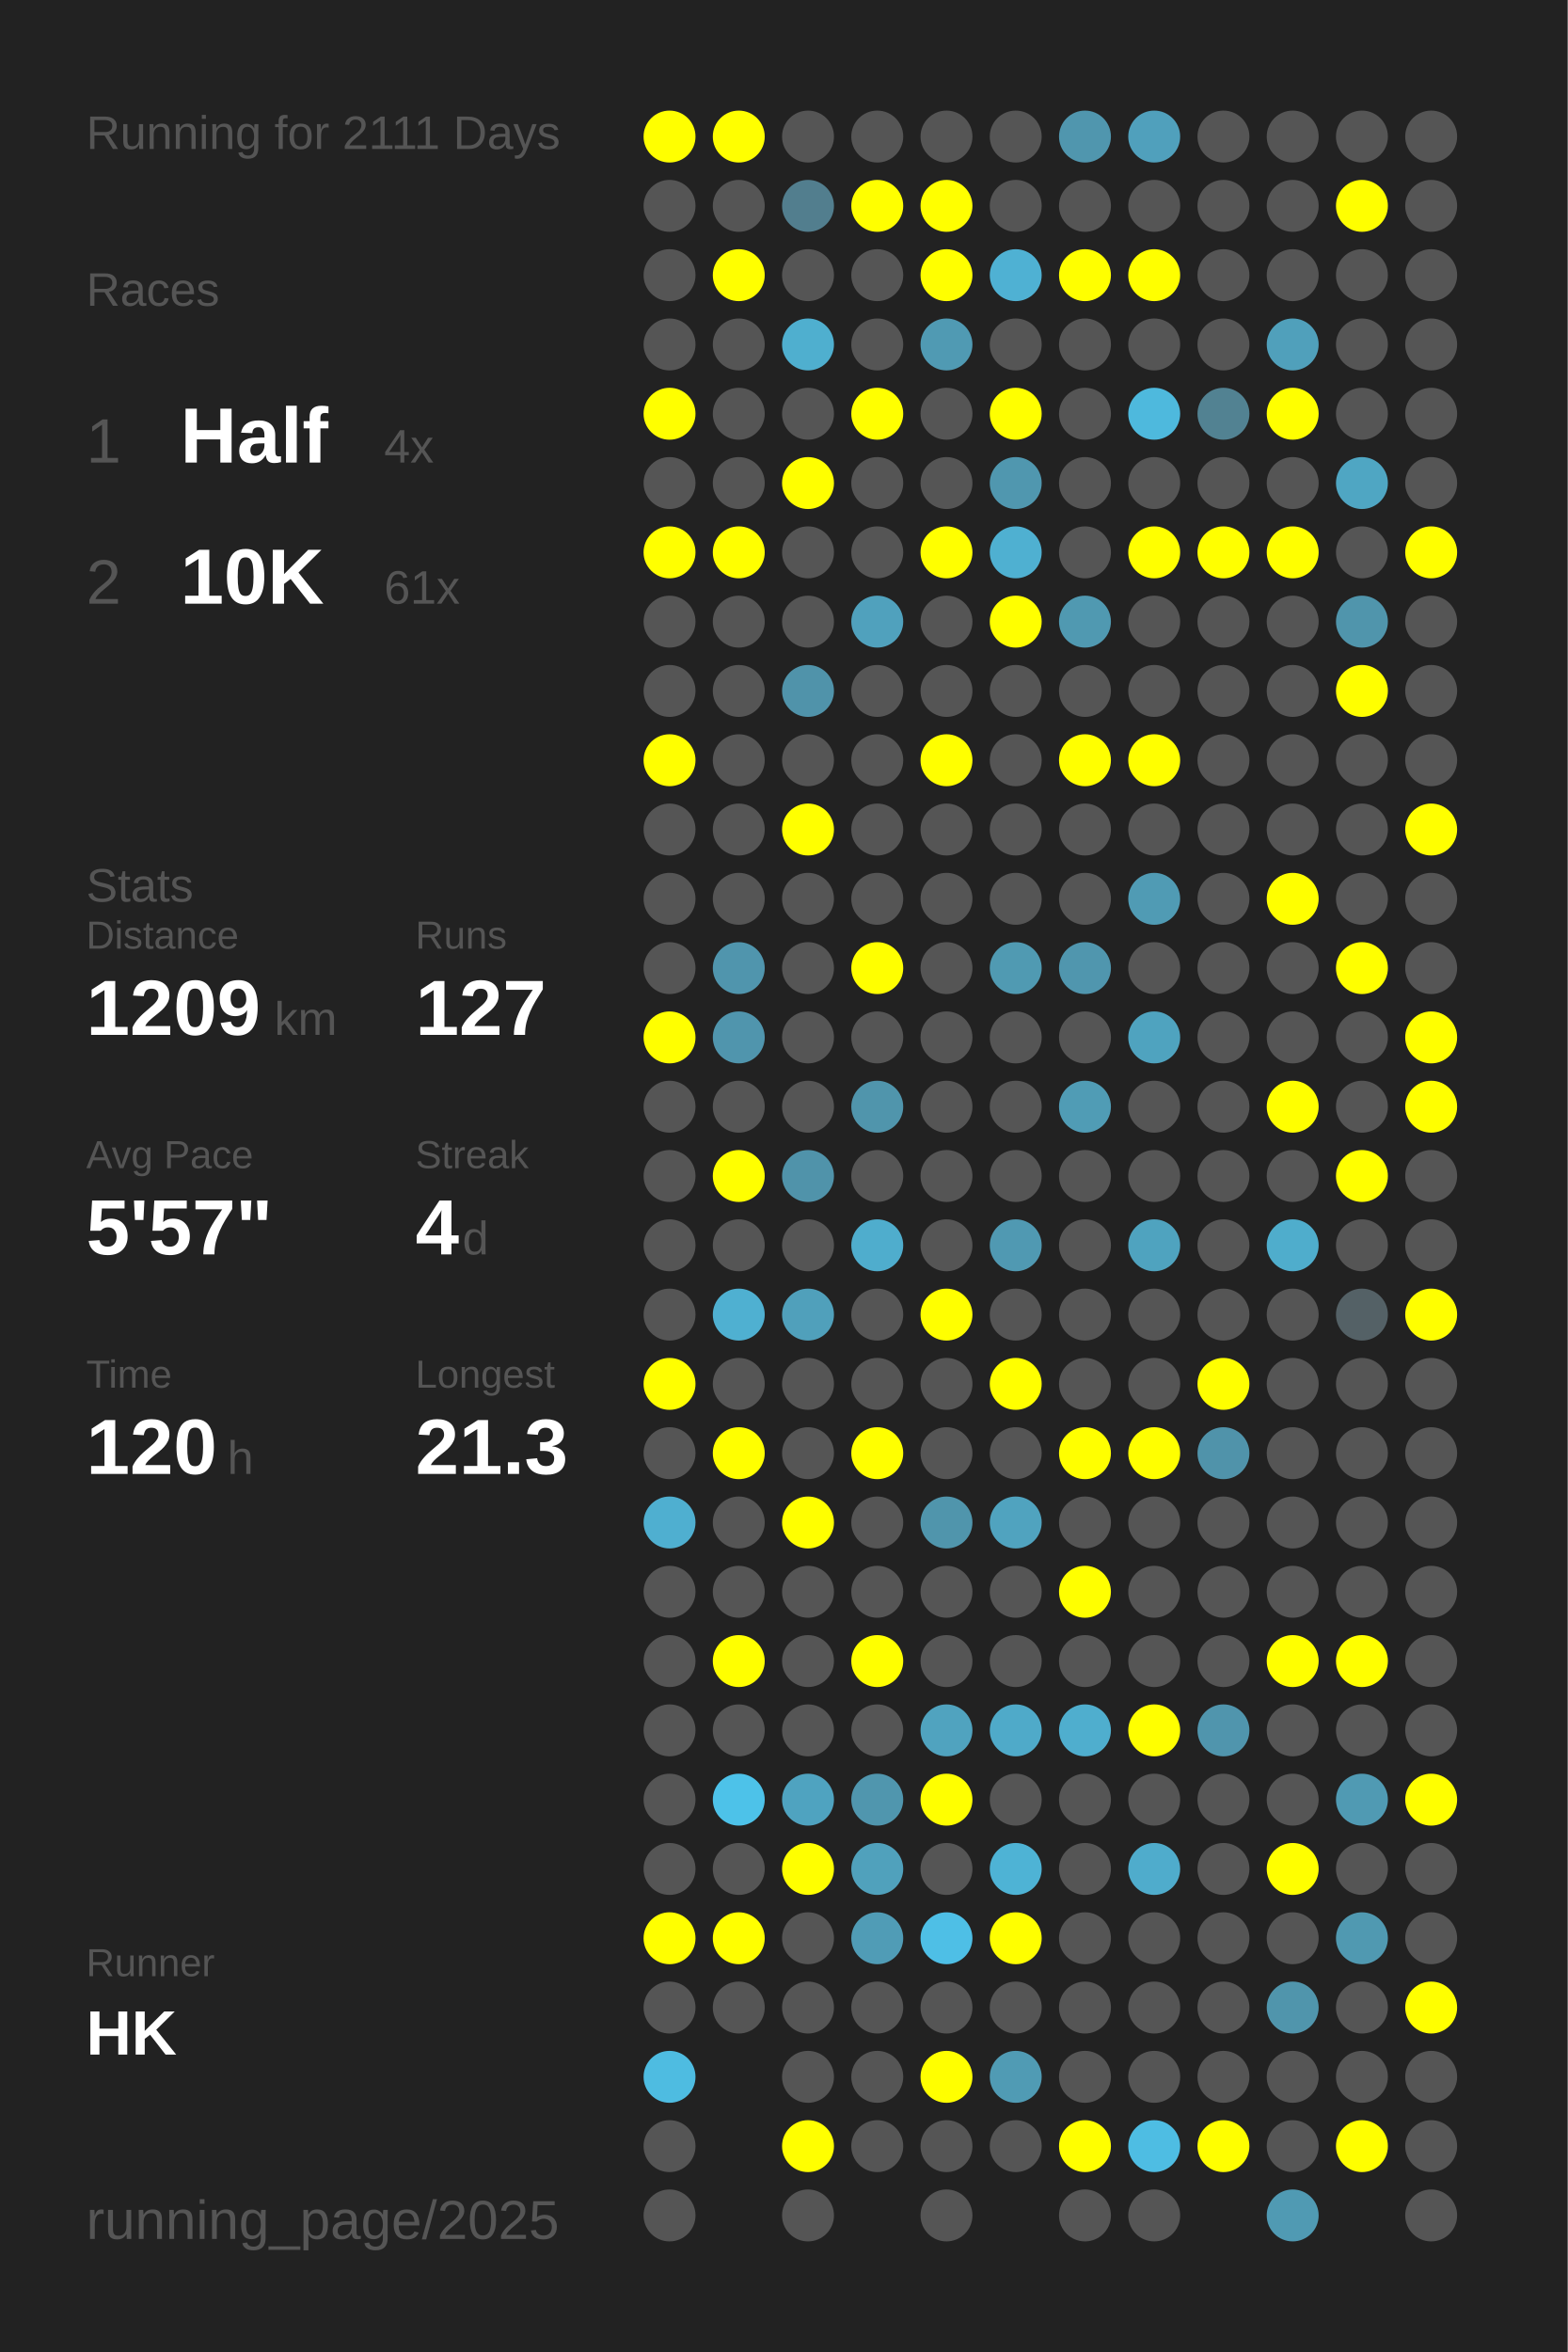
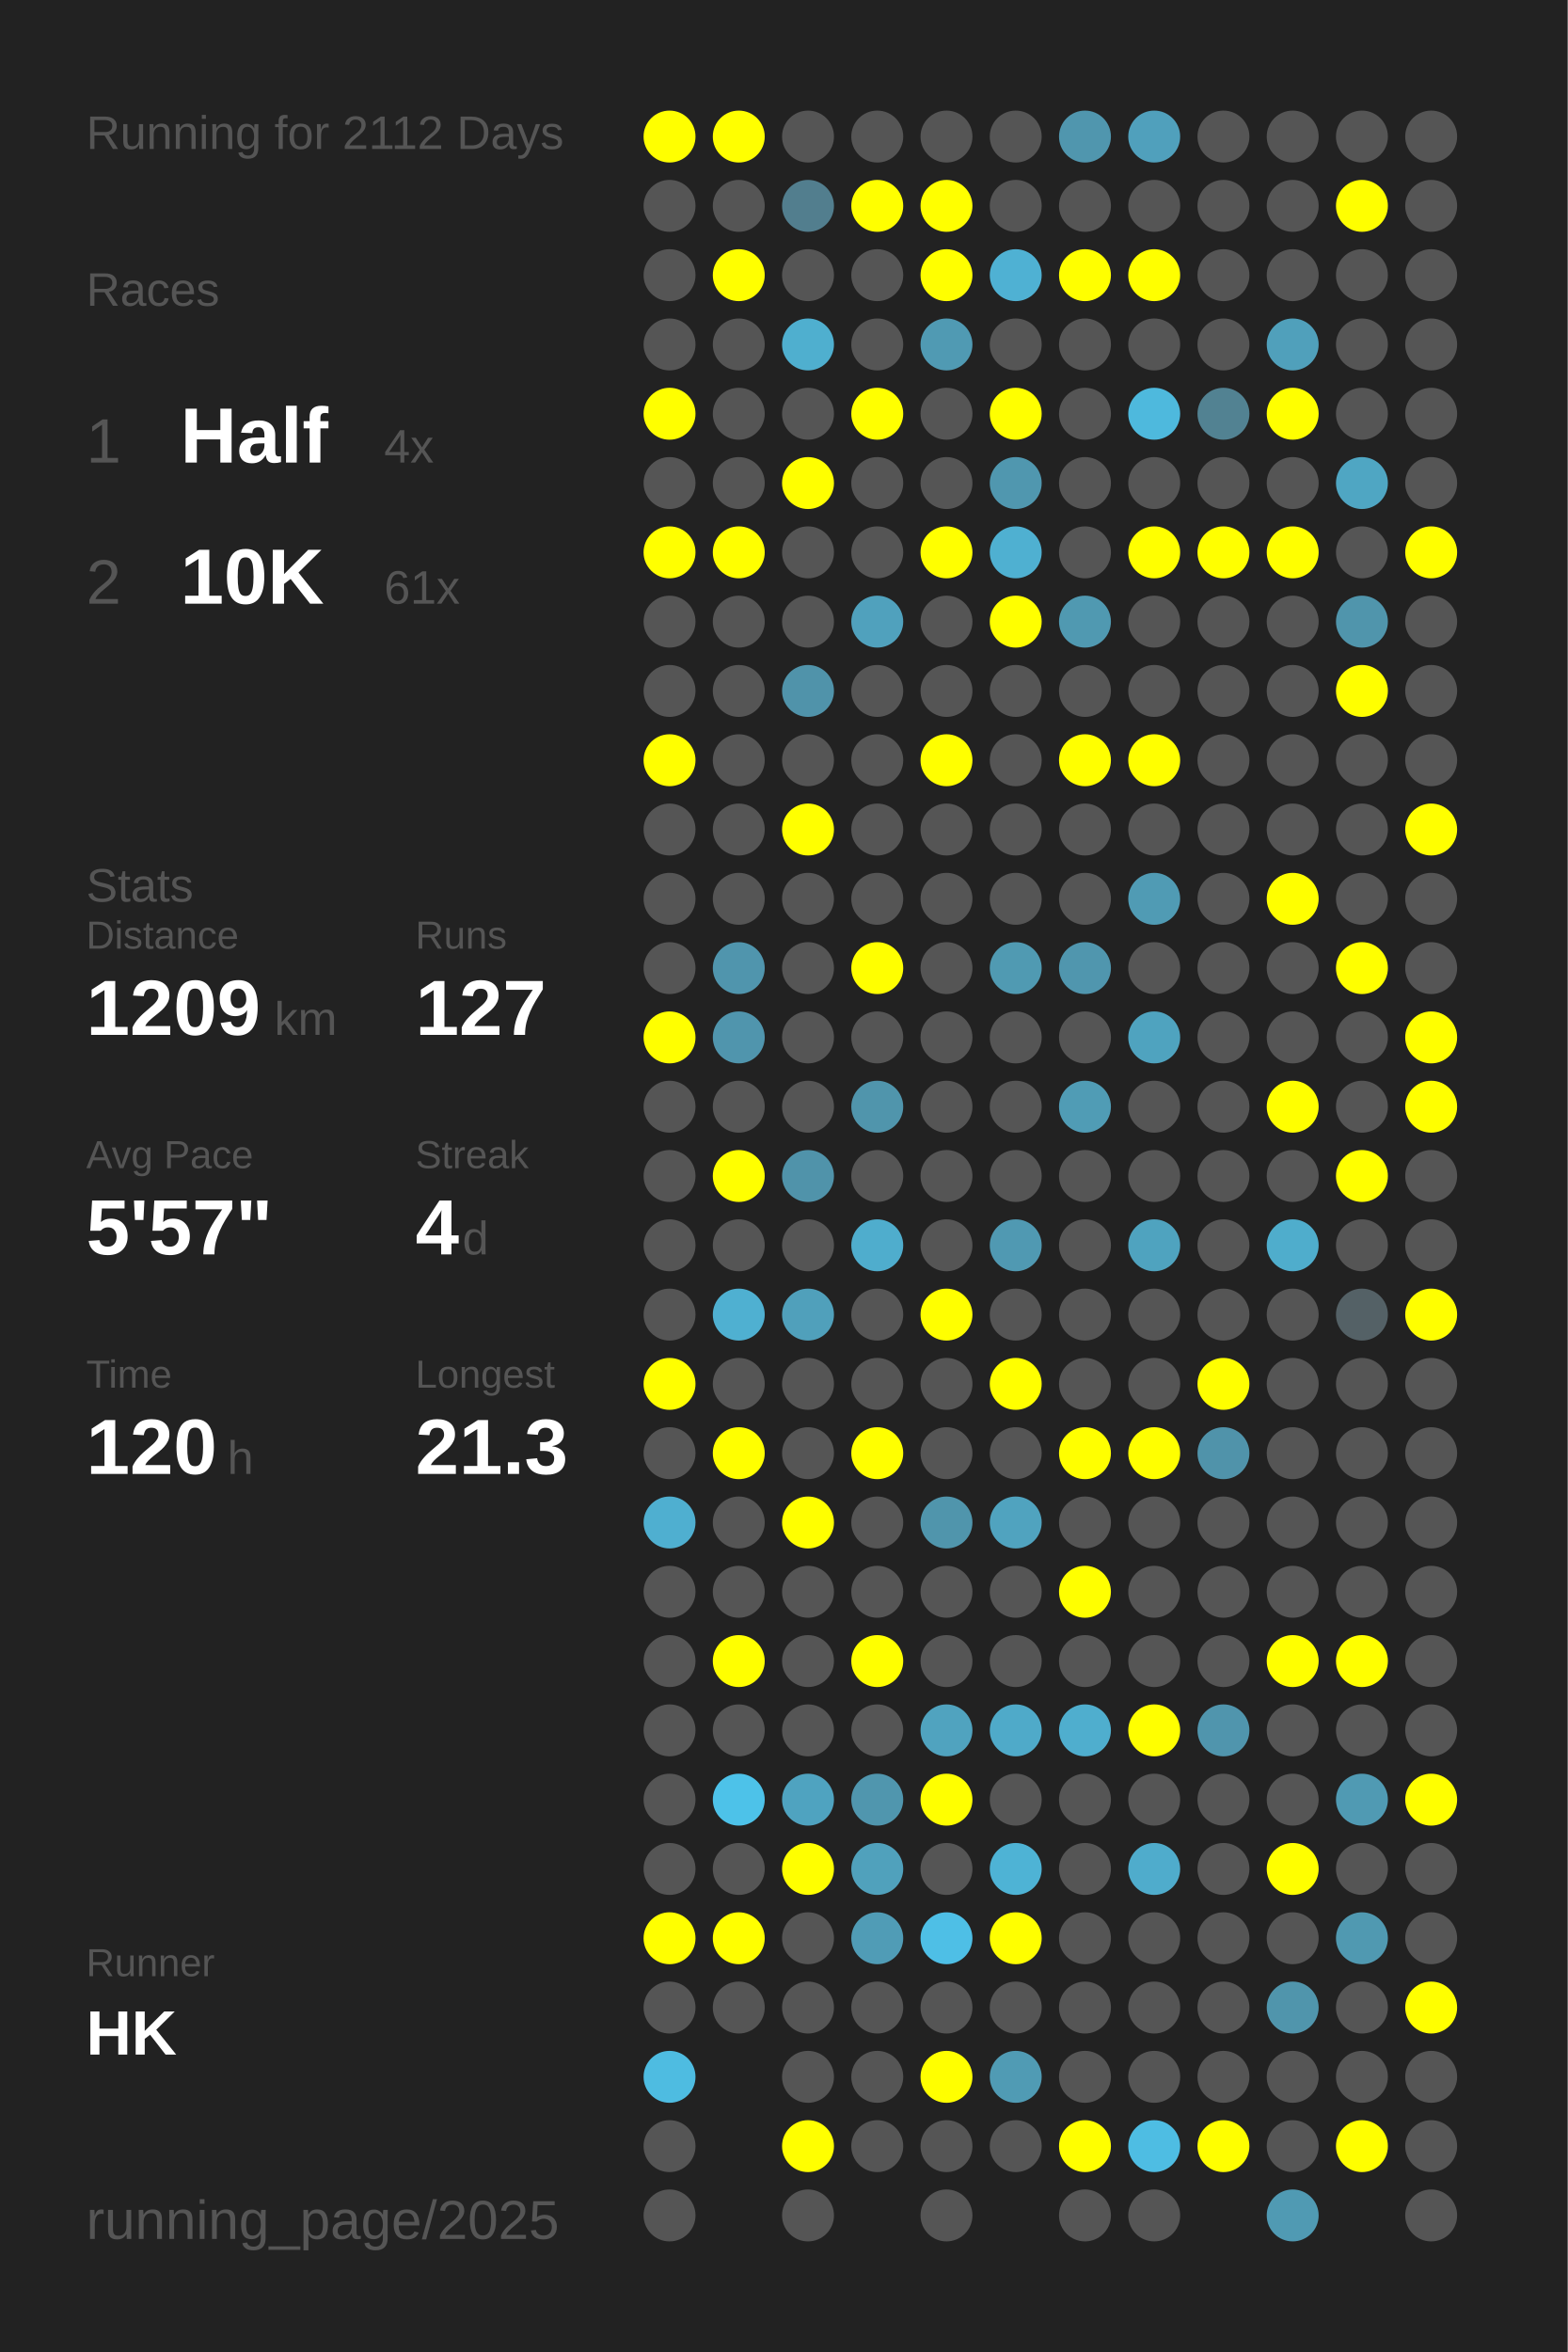
<svg xmlns="http://www.w3.org/2000/svg" baseProfile="full" height="300mm" version="1.1" viewBox="0,0,200,300" width="200mm">
  <defs />
  <rect fill="#222222" height="300" width="200" x="0" y="0" />
-   <text fill="#555555" style="font-size:6px; font-family:Arial;" x="11" y="19">Running for 2111 Days</text>
+   <text fill="#555555" style="font-size:6px; font-family:Arial;" x="11" y="19">Running for 2112 Days</text>
  <text fill="#555555" style="font-size:6px; font-family:Arial;" x="11" y="39">Races</text>
  <text fill="#555555" style="font-size:8px; font-family:Arial;" x="11" y="59">1</text>
  <text fill="#FFFFFF" style="font-size:10px; font-family:Arial; font-weight:bold;" x="23" y="59">Half</text>
  <text fill="#555555" style="font-size:6px; font-family:Arial;" x="49" y="59">4x</text>
  <text fill="#555555" style="font-size:8px; font-family:Arial;" x="11" y="77">2</text>
  <text fill="#FFFFFF" style="font-size:10px; font-family:Arial; font-weight:bold;" x="23" y="77">10K</text>
  <text fill="#555555" style="font-size:6px; font-family:Arial;" x="49" y="77">61x</text>
  <text fill="#555555" style="font-size:6px; font-family:Arial;" x="11" y="115">Stats</text>
  <text fill="#555555" style="font-size:5px; font-family:Arial;" x="11" y="121">Distance</text>
  <text fill="#FFFFFF" style="font-size:10px; font-family:Arial; font-weight:bold;" x="11" y="132">1209</text>
  <text fill="#555555" style="font-size:6px; font-family:Arial;" x="35" y="132">km</text>
  <text fill="#555555" style="font-size:5px; font-family:Arial;" x="53" y="121">Runs</text>
  <text fill="#FFFFFF" style="font-size:10px; font-family:Arial; font-weight:bold;" x="53" y="132">127</text>
  <text fill="#555555" style="font-size:5px; font-family:Arial;" x="11" y="149">Avg Pace</text>
  <text fill="#FFFFFF" style="font-size:10px; font-family:Arial; font-weight:bold;" x="11" y="160">5'57"</text>
  <text fill="#555555" style="font-size:5px; font-family:Arial;" x="53" y="149">Streak</text>
  <text fill="#FFFFFF" style="font-size:10px; font-family:Arial; font-weight:bold;" x="53" y="160">4</text>
  <text fill="#555555" style="font-size:6px; font-family:Arial;" x="59" y="160">d</text>
  <text fill="#555555" style="font-size:5px; font-family:Arial;" x="11" y="177">Time</text>
  <text fill="#FFFFFF" style="font-size:10px; font-family:Arial; font-weight:bold;" x="11" y="188">120</text>
  <text fill="#555555" style="font-size:6px; font-family:Arial;" x="29" y="188">h</text>
  <text fill="#555555" style="font-size:5px; font-family:Arial;" x="53" y="177">Longest</text>
  <text fill="#FFFFFF" style="font-size:10px; font-family:Arial; font-weight:bold;" x="53" y="188">21.3</text>
  <text fill="#555555" style="font-size:5px; font-family:Arial;" x="11" y="252.065">Runner</text>
  <text fill="#FFFFFF" style="font-size:8px; font-family:Arial; font-weight:bold;" x="11" y="262.065">HK</text>
  <text fill="#555555" style="font-size:7px; font-family:Arial;" x="11" y="285.581">running_page/2025</text>
  <circle cx="85.417" cy="17.419" fill="#FFFF00" r="3.312" />
  <circle cx="85.417" cy="26.258" fill="#555555" r="3.312" />
  <circle cx="85.417" cy="35.097" fill="#555555" r="3.312" />
  <circle cx="85.417" cy="43.935" fill="#555555" r="3.312" />
  <circle cx="85.417" cy="52.774" fill="#FFFF00" r="3.312" />
  <circle cx="85.417" cy="61.613" fill="#555555" r="3.312" />
  <circle cx="85.417" cy="70.452" fill="#FFFF00" r="3.312" />
  <circle cx="85.417" cy="79.29" fill="#555555" r="3.312" />
  <circle cx="85.417" cy="88.129" fill="#555555" r="3.312" />
  <circle cx="85.417" cy="96.968" fill="#FFFF00" r="3.312" />
  <circle cx="85.417" cy="105.806" fill="#555555" r="3.312" />
  <circle cx="85.417" cy="114.645" fill="#555555" r="3.312" />
  <circle cx="85.417" cy="123.484" fill="#555555" r="3.312" />
  <circle cx="85.417" cy="132.323" fill="#FFFF00" r="3.312" />
  <circle cx="85.417" cy="141.161" fill="#555555" r="3.312" />
  <circle cx="85.417" cy="150" fill="#555555" r="3.312" />
  <circle cx="85.417" cy="158.839" fill="#555555" r="3.312" />
  <circle cx="85.417" cy="167.677" fill="#555555" r="3.312" />
  <circle cx="85.417" cy="176.516" fill="#FFFF00" r="3.312" />
  <circle cx="85.417" cy="185.355" fill="#555555" r="3.312" />
  <circle cx="85.417" cy="194.194" fill="#4fafd0" r="3.312" />
  <circle cx="85.417" cy="203.032" fill="#555555" r="3.312" />
  <circle cx="85.417" cy="211.871" fill="#555555" r="3.312" />
  <circle cx="85.417" cy="220.71" fill="#555555" r="3.312" />
  <circle cx="85.417" cy="229.548" fill="#555555" r="3.312" />
  <circle cx="85.417" cy="238.387" fill="#555555" r="3.312" />
  <circle cx="85.417" cy="247.226" fill="#FFFF00" r="3.312" />
  <circle cx="85.417" cy="256.065" fill="#555555" r="3.312" />
  <circle cx="85.417" cy="264.903" fill="#4ebce1" r="3.312" />
  <circle cx="85.417" cy="273.742" fill="#555555" r="3.312" />
  <circle cx="85.417" cy="282.581" fill="#555555" r="3.312" />
  <circle cx="94.25" cy="17.419" fill="#FFFF00" r="3.312" />
  <circle cx="94.25" cy="26.258" fill="#555555" r="3.312" />
  <circle cx="94.25" cy="35.097" fill="#FFFF00" r="3.312" />
  <circle cx="94.25" cy="43.935" fill="#555555" r="3.312" />
  <circle cx="94.25" cy="52.774" fill="#555555" r="3.312" />
  <circle cx="94.25" cy="61.613" fill="#555555" r="3.312" />
  <circle cx="94.25" cy="70.452" fill="#FFFF00" r="3.312" />
  <circle cx="94.25" cy="79.29" fill="#555555" r="3.312" />
  <circle cx="94.25" cy="88.129" fill="#555555" r="3.312" />
  <circle cx="94.25" cy="96.968" fill="#555555" r="3.312" />
  <circle cx="94.25" cy="105.806" fill="#555555" r="3.312" />
  <circle cx="94.25" cy="114.645" fill="#555555" r="3.312" />
  <circle cx="94.25" cy="123.484" fill="#5095ad" r="3.312" />
  <circle cx="94.25" cy="132.323" fill="#5095ad" r="3.312" />
  <circle cx="94.25" cy="141.161" fill="#555555" r="3.312" />
  <circle cx="94.25" cy="150" fill="#FFFF00" r="3.312" />
  <circle cx="94.25" cy="158.839" fill="#555555" r="3.312" />
  <circle cx="94.25" cy="167.677" fill="#4fb0d1" r="3.312" />
  <circle cx="94.25" cy="176.516" fill="#555555" r="3.312" />
  <circle cx="94.25" cy="185.355" fill="#FFFF00" r="3.312" />
  <circle cx="94.25" cy="194.194" fill="#555555" r="3.312" />
  <circle cx="94.25" cy="203.032" fill="#555555" r="3.312" />
  <circle cx="94.25" cy="211.871" fill="#FFFF00" r="3.312" />
  <circle cx="94.25" cy="220.71" fill="#555555" r="3.312" />
  <circle cx="94.25" cy="229.548" fill="#4dc2e9" r="3.312" />
  <circle cx="94.25" cy="238.387" fill="#555555" r="3.312" />
  <circle cx="94.25" cy="247.226" fill="#FFFF00" r="3.312" />
  <circle cx="94.25" cy="256.065" fill="#555555" r="3.312" />
  <circle cx="103.083" cy="17.419" fill="#555555" r="3.312" />
  <circle cx="103.083" cy="26.258" fill="#527e8e" r="3.312" />
  <circle cx="103.083" cy="35.097" fill="#555555" r="3.312" />
  <circle cx="103.083" cy="43.935" fill="#4fafcf" r="3.312" />
  <circle cx="103.083" cy="52.774" fill="#555555" r="3.312" />
  <circle cx="103.083" cy="61.613" fill="#FFFF00" r="3.312" />
  <circle cx="103.083" cy="70.452" fill="#555555" r="3.312" />
  <circle cx="103.083" cy="79.29" fill="#555555" r="3.312" />
  <circle cx="103.083" cy="88.129" fill="#5093aa" r="3.312" />
  <circle cx="103.083" cy="96.968" fill="#555555" r="3.312" />
  <circle cx="103.083" cy="105.806" fill="#FFFF00" r="3.312" />
  <circle cx="103.083" cy="114.645" fill="#555555" r="3.312" />
  <circle cx="103.083" cy="123.484" fill="#555555" r="3.312" />
  <circle cx="103.083" cy="132.323" fill="#555555" r="3.312" />
  <circle cx="103.083" cy="141.161" fill="#555555" r="3.312" />
  <circle cx="103.083" cy="150" fill="#5093aa" r="3.312" />
  <circle cx="103.083" cy="158.839" fill="#555555" r="3.312" />
  <circle cx="103.083" cy="167.677" fill="#50a0bb" r="3.312" />
  <circle cx="103.083" cy="176.516" fill="#555555" r="3.312" />
  <circle cx="103.083" cy="185.355" fill="#555555" r="3.312" />
  <circle cx="103.083" cy="194.194" fill="#FFFF00" r="3.312" />
  <circle cx="103.083" cy="203.032" fill="#555555" r="3.312" />
  <circle cx="103.083" cy="211.871" fill="#555555" r="3.312" />
  <circle cx="103.083" cy="220.71" fill="#555555" r="3.312" />
  <circle cx="103.083" cy="229.548" fill="#4fa3c0" r="3.312" />
  <circle cx="103.083" cy="238.387" fill="#FFFF00" r="3.312" />
  <circle cx="103.083" cy="247.226" fill="#555555" r="3.312" />
  <circle cx="103.083" cy="256.065" fill="#555555" r="3.312" />
  <circle cx="103.083" cy="264.903" fill="#555555" r="3.312" />
  <circle cx="103.083" cy="273.742" fill="#FFFF00" r="3.312" />
  <circle cx="103.083" cy="282.581" fill="#555555" r="3.312" />
  <circle cx="111.917" cy="17.419" fill="#555555" r="3.312" />
  <circle cx="111.917" cy="26.258" fill="#FFFF00" r="3.312" />
  <circle cx="111.917" cy="35.097" fill="#555555" r="3.312" />
  <circle cx="111.917" cy="43.935" fill="#555555" r="3.312" />
  <circle cx="111.917" cy="52.774" fill="#FFFF00" r="3.312" />
  <circle cx="111.917" cy="61.613" fill="#555555" r="3.312" />
  <circle cx="111.917" cy="70.452" fill="#555555" r="3.312" />
  <circle cx="111.917" cy="79.29" fill="#50a1bd" r="3.312" />
  <circle cx="111.917" cy="88.129" fill="#555555" r="3.312" />
  <circle cx="111.917" cy="96.968" fill="#555555" r="3.312" />
  <circle cx="111.917" cy="105.806" fill="#555555" r="3.312" />
  <circle cx="111.917" cy="114.645" fill="#555555" r="3.312" />
  <circle cx="111.917" cy="123.484" fill="#FFFF00" r="3.312" />
  <circle cx="111.917" cy="132.323" fill="#555555" r="3.312" />
  <circle cx="111.917" cy="141.161" fill="#5095ac" r="3.312" />
  <circle cx="111.917" cy="150" fill="#555555" r="3.312" />
  <circle cx="111.917" cy="158.839" fill="#4fadcd" r="3.312" />
  <circle cx="111.917" cy="167.677" fill="#555555" r="3.312" />
  <circle cx="111.917" cy="176.516" fill="#555555" r="3.312" />
  <circle cx="111.917" cy="185.355" fill="#FFFF00" r="3.312" />
  <circle cx="111.917" cy="194.194" fill="#555555" r="3.312" />
  <circle cx="111.917" cy="203.032" fill="#555555" r="3.312" />
  <circle cx="111.917" cy="211.871" fill="#FFFF00" r="3.312" />
  <circle cx="111.917" cy="220.71" fill="#555555" r="3.312" />
  <circle cx="111.917" cy="229.548" fill="#5096ae" r="3.312" />
  <circle cx="111.917" cy="238.387" fill="#50a1bc" r="3.312" />
  <circle cx="111.917" cy="247.226" fill="#509cb6" r="3.312" />
  <circle cx="111.917" cy="256.065" fill="#555555" r="3.312" />
  <circle cx="111.917" cy="264.903" fill="#555555" r="3.312" />
  <circle cx="111.917" cy="273.742" fill="#555555" r="3.312" />
  <circle cx="120.75" cy="17.419" fill="#555555" r="3.312" />
  <circle cx="120.75" cy="26.258" fill="#FFFF00" r="3.312" />
  <circle cx="120.75" cy="35.097" fill="#FFFF00" r="3.312" />
  <circle cx="120.75" cy="43.935" fill="#509ab3" r="3.312" />
  <circle cx="120.75" cy="52.774" fill="#555555" r="3.312" />
  <circle cx="120.75" cy="61.613" fill="#555555" r="3.312" />
  <circle cx="120.75" cy="70.452" fill="#FFFF00" r="3.312" />
  <circle cx="120.75" cy="79.29" fill="#555555" r="3.312" />
  <circle cx="120.75" cy="88.129" fill="#555555" r="3.312" />
  <circle cx="120.75" cy="96.968" fill="#FFFF00" r="3.312" />
  <circle cx="120.75" cy="105.806" fill="#555555" r="3.312" />
  <circle cx="120.75" cy="114.645" fill="#555555" r="3.312" />
  <circle cx="120.75" cy="123.484" fill="#555555" r="3.312" />
  <circle cx="120.75" cy="132.323" fill="#555555" r="3.312" />
  <circle cx="120.75" cy="141.161" fill="#555555" r="3.312" />
  <circle cx="120.75" cy="150" fill="#555555" r="3.312" />
  <circle cx="120.75" cy="158.839" fill="#555555" r="3.312" />
  <circle cx="120.75" cy="167.677" fill="#FFFF00" r="3.312" />
  <circle cx="120.75" cy="176.516" fill="#555555" r="3.312" />
  <circle cx="120.75" cy="185.355" fill="#555555" r="3.312" />
  <circle cx="120.75" cy="194.194" fill="#5095ac" r="3.312" />
  <circle cx="120.75" cy="203.032" fill="#555555" r="3.312" />
  <circle cx="120.75" cy="211.871" fill="#555555" r="3.312" />
  <circle cx="120.75" cy="220.71" fill="#50a3bf" r="3.312" />
  <circle cx="120.75" cy="229.548" fill="#FFFF00" r="3.312" />
  <circle cx="120.75" cy="238.387" fill="#555555" r="3.312" />
  <circle cx="120.75" cy="247.226" fill="#4ebfe6" r="3.312" />
  <circle cx="120.75" cy="256.065" fill="#555555" r="3.312" />
  <circle cx="120.75" cy="264.903" fill="#FFFF00" r="3.312" />
  <circle cx="120.75" cy="273.742" fill="#555555" r="3.312" />
  <circle cx="120.75" cy="282.581" fill="#555555" r="3.312" />
  <circle cx="129.583" cy="17.419" fill="#555555" r="3.312" />
  <circle cx="129.583" cy="26.258" fill="#555555" r="3.312" />
  <circle cx="129.583" cy="35.097" fill="#4fb1d3" r="3.312" />
  <circle cx="129.583" cy="43.935" fill="#555555" r="3.312" />
  <circle cx="129.583" cy="52.774" fill="#FFFF00" r="3.312" />
  <circle cx="129.583" cy="61.613" fill="#5097af" r="3.312" />
  <circle cx="129.583" cy="70.452" fill="#4fb0d1" r="3.312" />
  <circle cx="129.583" cy="79.29" fill="#FFFF00" r="3.312" />
  <circle cx="129.583" cy="88.129" fill="#555555" r="3.312" />
  <circle cx="129.583" cy="96.968" fill="#555555" r="3.312" />
  <circle cx="129.583" cy="105.806" fill="#555555" r="3.312" />
  <circle cx="129.583" cy="114.645" fill="#555555" r="3.312" />
  <circle cx="129.583" cy="123.484" fill="#509ab2" r="3.312" />
  <circle cx="129.583" cy="132.323" fill="#555555" r="3.312" />
  <circle cx="129.583" cy="141.161" fill="#555555" r="3.312" />
  <circle cx="129.583" cy="150" fill="#555555" r="3.312" />
  <circle cx="129.583" cy="158.839" fill="#5099b2" r="3.312" />
  <circle cx="129.583" cy="167.677" fill="#555555" r="3.312" />
  <circle cx="129.583" cy="176.516" fill="#FFFF00" r="3.312" />
  <circle cx="129.583" cy="185.355" fill="#555555" r="3.312" />
  <circle cx="129.583" cy="194.194" fill="#50a3bf" r="3.312" />
  <circle cx="129.583" cy="203.032" fill="#555555" r="3.312" />
  <circle cx="129.583" cy="211.871" fill="#555555" r="3.312" />
  <circle cx="129.583" cy="220.71" fill="#4faac9" r="3.312" />
  <circle cx="129.583" cy="229.548" fill="#555555" r="3.312" />
  <circle cx="129.583" cy="238.387" fill="#4eb3d5" r="3.312" />
  <circle cx="129.583" cy="247.226" fill="#FFFF00" r="3.312" />
  <circle cx="129.583" cy="256.065" fill="#555555" r="3.312" />
  <circle cx="129.583" cy="264.903" fill="#509bb4" r="3.312" />
  <circle cx="129.583" cy="273.742" fill="#555555" r="3.312" />
  <circle cx="138.417" cy="17.419" fill="#5096ae" r="3.312" />
  <circle cx="138.417" cy="26.258" fill="#555555" r="3.312" />
  <circle cx="138.417" cy="35.097" fill="#FFFF00" r="3.312" />
  <circle cx="138.417" cy="43.935" fill="#555555" r="3.312" />
  <circle cx="138.417" cy="52.774" fill="#555555" r="3.312" />
  <circle cx="138.417" cy="61.613" fill="#555555" r="3.312" />
  <circle cx="138.417" cy="70.452" fill="#555555" r="3.312" />
  <circle cx="138.417" cy="79.29" fill="#5099b1" r="3.312" />
  <circle cx="138.417" cy="88.129" fill="#555555" r="3.312" />
  <circle cx="138.417" cy="96.968" fill="#FFFF00" r="3.312" />
  <circle cx="138.417" cy="105.806" fill="#555555" r="3.312" />
  <circle cx="138.417" cy="114.645" fill="#555555" r="3.312" />
  <circle cx="138.417" cy="123.484" fill="#5096ae" r="3.312" />
  <circle cx="138.417" cy="132.323" fill="#555555" r="3.312" />
  <circle cx="138.417" cy="141.161" fill="#509cb5" r="3.312" />
  <circle cx="138.417" cy="150" fill="#555555" r="3.312" />
  <circle cx="138.417" cy="158.839" fill="#555555" r="3.312" />
  <circle cx="138.417" cy="167.677" fill="#555555" r="3.312" />
  <circle cx="138.417" cy="176.516" fill="#555555" r="3.312" />
  <circle cx="138.417" cy="185.355" fill="#FFFF00" r="3.312" />
  <circle cx="138.417" cy="194.194" fill="#555555" r="3.312" />
  <circle cx="138.417" cy="203.032" fill="#FFFF00" r="3.312" />
  <circle cx="138.417" cy="211.871" fill="#555555" r="3.312" />
  <circle cx="138.417" cy="220.71" fill="#4faece" r="3.312" />
  <circle cx="138.417" cy="229.548" fill="#555555" r="3.312" />
  <circle cx="138.417" cy="238.387" fill="#555555" r="3.312" />
  <circle cx="138.417" cy="247.226" fill="#555555" r="3.312" />
  <circle cx="138.417" cy="256.065" fill="#555555" r="3.312" />
  <circle cx="138.417" cy="264.903" fill="#555555" r="3.312" />
  <circle cx="138.417" cy="273.742" fill="#FFFF00" r="3.312" />
  <circle cx="138.417" cy="282.581" fill="#555555" r="3.312" />
  <circle cx="147.25" cy="17.419" fill="#50a0bc" r="3.312" />
  <circle cx="147.25" cy="26.258" fill="#555555" r="3.312" />
  <circle cx="147.25" cy="35.097" fill="#FFFF00" r="3.312" />
  <circle cx="147.25" cy="43.935" fill="#555555" r="3.312" />
  <circle cx="147.25" cy="52.774" fill="#4eb9dd" r="3.312" />
  <circle cx="147.25" cy="61.613" fill="#555555" r="3.312" />
  <circle cx="147.25" cy="70.452" fill="#FFFF00" r="3.312" />
  <circle cx="147.25" cy="79.29" fill="#555555" r="3.312" />
  <circle cx="147.25" cy="88.129" fill="#555555" r="3.312" />
  <circle cx="147.25" cy="96.968" fill="#FFFF00" r="3.312" />
  <circle cx="147.25" cy="105.806" fill="#555555" r="3.312" />
  <circle cx="147.25" cy="114.645" fill="#509bb4" r="3.312" />
  <circle cx="147.25" cy="123.484" fill="#555555" r="3.312" />
  <circle cx="147.25" cy="132.323" fill="#4fa3bf" r="3.312" />
  <circle cx="147.25" cy="141.161" fill="#555555" r="3.312" />
  <circle cx="147.25" cy="150" fill="#555555" r="3.312" />
  <circle cx="147.25" cy="158.839" fill="#4fa3bf" r="3.312" />
  <circle cx="147.25" cy="167.677" fill="#555555" r="3.312" />
  <circle cx="147.25" cy="176.516" fill="#555555" r="3.312" />
  <circle cx="147.25" cy="185.355" fill="#FFFF00" r="3.312" />
  <circle cx="147.25" cy="194.194" fill="#555555" r="3.312" />
  <circle cx="147.25" cy="203.032" fill="#555555" r="3.312" />
  <circle cx="147.25" cy="211.871" fill="#555555" r="3.312" />
  <circle cx="147.25" cy="220.71" fill="#FFFF00" r="3.312" />
  <circle cx="147.25" cy="229.548" fill="#555555" r="3.312" />
  <circle cx="147.25" cy="238.387" fill="#4faccc" r="3.312" />
  <circle cx="147.25" cy="247.226" fill="#555555" r="3.312" />
  <circle cx="147.25" cy="256.065" fill="#555555" r="3.312" />
  <circle cx="147.25" cy="264.903" fill="#555555" r="3.312" />
  <circle cx="147.25" cy="273.742" fill="#4ebde3" r="3.312" />
  <circle cx="147.25" cy="282.581" fill="#555555" r="3.312" />
  <circle cx="156.083" cy="17.419" fill="#555555" r="3.312" />
  <circle cx="156.083" cy="26.258" fill="#555555" r="3.312" />
  <circle cx="156.083" cy="35.097" fill="#555555" r="3.312" />
  <circle cx="156.083" cy="43.935" fill="#555555" r="3.312" />
  <circle cx="156.083" cy="52.774" fill="#528292" r="3.312" />
  <circle cx="156.083" cy="61.613" fill="#555555" r="3.312" />
  <circle cx="156.083" cy="70.452" fill="#FFFF00" r="3.312" />
  <circle cx="156.083" cy="79.29" fill="#555555" r="3.312" />
  <circle cx="156.083" cy="88.129" fill="#555555" r="3.312" />
  <circle cx="156.083" cy="96.968" fill="#555555" r="3.312" />
  <circle cx="156.083" cy="105.806" fill="#555555" r="3.312" />
  <circle cx="156.083" cy="114.645" fill="#555555" r="3.312" />
  <circle cx="156.083" cy="123.484" fill="#555555" r="3.312" />
  <circle cx="156.083" cy="132.323" fill="#555555" r="3.312" />
  <circle cx="156.083" cy="141.161" fill="#555555" r="3.312" />
  <circle cx="156.083" cy="150" fill="#555555" r="3.312" />
  <circle cx="156.083" cy="158.839" fill="#555555" r="3.312" />
  <circle cx="156.083" cy="167.677" fill="#555555" r="3.312" />
  <circle cx="156.083" cy="176.516" fill="#FFFF00" r="3.312" />
  <circle cx="156.083" cy="185.355" fill="#5093aa" r="3.312" />
  <circle cx="156.083" cy="194.194" fill="#555555" r="3.312" />
  <circle cx="156.083" cy="203.032" fill="#555555" r="3.312" />
  <circle cx="156.083" cy="211.871" fill="#555555" r="3.312" />
  <circle cx="156.083" cy="220.71" fill="#5095ad" r="3.312" />
  <circle cx="156.083" cy="229.548" fill="#555555" r="3.312" />
  <circle cx="156.083" cy="238.387" fill="#555555" r="3.312" />
  <circle cx="156.083" cy="247.226" fill="#555555" r="3.312" />
  <circle cx="156.083" cy="256.065" fill="#555555" r="3.312" />
  <circle cx="156.083" cy="264.903" fill="#555555" r="3.312" />
  <circle cx="156.083" cy="273.742" fill="#FFFF00" r="3.312" />
  <circle cx="164.917" cy="17.419" fill="#555555" r="3.312" />
  <circle cx="164.917" cy="26.258" fill="#555555" r="3.312" />
  <circle cx="164.917" cy="35.097" fill="#555555" r="3.312" />
  <circle cx="164.917" cy="43.935" fill="#50a0bb" r="3.312" />
  <circle cx="164.917" cy="52.774" fill="#FFFF00" r="3.312" />
  <circle cx="164.917" cy="61.613" fill="#555555" r="3.312" />
  <circle cx="164.917" cy="70.452" fill="#FFFF00" r="3.312" />
  <circle cx="164.917" cy="79.29" fill="#555555" r="3.312" />
  <circle cx="164.917" cy="88.129" fill="#555555" r="3.312" />
  <circle cx="164.917" cy="96.968" fill="#555555" r="3.312" />
  <circle cx="164.917" cy="105.806" fill="#555555" r="3.312" />
  <circle cx="164.917" cy="114.645" fill="#FFFF00" r="3.312" />
  <circle cx="164.917" cy="123.484" fill="#555555" r="3.312" />
  <circle cx="164.917" cy="132.323" fill="#555555" r="3.312" />
  <circle cx="164.917" cy="141.161" fill="#FFFF00" r="3.312" />
  <circle cx="164.917" cy="150" fill="#555555" r="3.312" />
  <circle cx="164.917" cy="158.839" fill="#4fadcc" r="3.312" />
  <circle cx="164.917" cy="167.677" fill="#555555" r="3.312" />
  <circle cx="164.917" cy="176.516" fill="#555555" r="3.312" />
  <circle cx="164.917" cy="185.355" fill="#555555" r="3.312" />
  <circle cx="164.917" cy="194.194" fill="#555555" r="3.312" />
  <circle cx="164.917" cy="203.032" fill="#555555" r="3.312" />
  <circle cx="164.917" cy="211.871" fill="#FFFF00" r="3.312" />
  <circle cx="164.917" cy="220.71" fill="#555555" r="3.312" />
  <circle cx="164.917" cy="229.548" fill="#555555" r="3.312" />
  <circle cx="164.917" cy="238.387" fill="#FFFF00" r="3.312" />
  <circle cx="164.917" cy="247.226" fill="#555555" r="3.312" />
  <circle cx="164.917" cy="256.065" fill="#5095ac" r="3.312" />
  <circle cx="164.917" cy="264.903" fill="#555555" r="3.312" />
  <circle cx="164.917" cy="273.742" fill="#555555" r="3.312" />
  <circle cx="164.917" cy="282.581" fill="#509ab3" r="3.312" />
  <circle cx="173.75" cy="17.419" fill="#555555" r="3.312" />
  <circle cx="173.75" cy="26.258" fill="#FFFF00" r="3.312" />
  <circle cx="173.75" cy="35.097" fill="#555555" r="3.312" />
  <circle cx="173.75" cy="43.935" fill="#555555" r="3.312" />
  <circle cx="173.75" cy="52.774" fill="#555555" r="3.312" />
  <circle cx="173.75" cy="61.613" fill="#4fa6c3" r="3.312" />
  <circle cx="173.75" cy="70.452" fill="#555555" r="3.312" />
  <circle cx="173.75" cy="79.29" fill="#5095ac" r="3.312" />
  <circle cx="173.75" cy="88.129" fill="#FFFF00" r="3.312" />
  <circle cx="173.75" cy="96.968" fill="#555555" r="3.312" />
  <circle cx="173.75" cy="105.806" fill="#555555" r="3.312" />
  <circle cx="173.75" cy="114.645" fill="#555555" r="3.312" />
  <circle cx="173.75" cy="123.484" fill="#FFFF00" r="3.312" />
  <circle cx="173.75" cy="132.323" fill="#555555" r="3.312" />
  <circle cx="173.75" cy="141.161" fill="#555555" r="3.312" />
  <circle cx="173.75" cy="150" fill="#FFFF00" r="3.312" />
  <circle cx="173.75" cy="158.839" fill="#555555" r="3.312" />
  <circle cx="173.75" cy="167.677" fill="#546166" r="3.312" />
  <circle cx="173.75" cy="176.516" fill="#555555" r="3.312" />
  <circle cx="173.75" cy="185.355" fill="#555555" r="3.312" />
  <circle cx="173.75" cy="194.194" fill="#555555" r="3.312" />
  <circle cx="173.75" cy="203.032" fill="#555555" r="3.312" />
  <circle cx="173.75" cy="211.871" fill="#FFFF00" r="3.312" />
  <circle cx="173.75" cy="220.71" fill="#555555" r="3.312" />
  <circle cx="173.75" cy="229.548" fill="#509ab3" r="3.312" />
  <circle cx="173.75" cy="238.387" fill="#555555" r="3.312" />
  <circle cx="173.75" cy="247.226" fill="#5099b1" r="3.312" />
  <circle cx="173.75" cy="256.065" fill="#555555" r="3.312" />
  <circle cx="173.75" cy="264.903" fill="#555555" r="3.312" />
  <circle cx="173.75" cy="273.742" fill="#FFFF00" r="3.312" />
  <circle cx="182.583" cy="17.419" fill="#555555" r="3.312" />
  <circle cx="182.583" cy="26.258" fill="#555555" r="3.312" />
  <circle cx="182.583" cy="35.097" fill="#555555" r="3.312" />
  <circle cx="182.583" cy="43.935" fill="#555555" r="3.312" />
  <circle cx="182.583" cy="52.774" fill="#555555" r="3.312" />
  <circle cx="182.583" cy="61.613" fill="#555555" r="3.312" />
  <circle cx="182.583" cy="70.452" fill="#FFFF00" r="3.312" />
  <circle cx="182.583" cy="79.29" fill="#555555" r="3.312" />
  <circle cx="182.583" cy="88.129" fill="#555555" r="3.312" />
  <circle cx="182.583" cy="96.968" fill="#555555" r="3.312" />
  <circle cx="182.583" cy="105.806" fill="#FFFF00" r="3.312" />
  <circle cx="182.583" cy="114.645" fill="#555555" r="3.312" />
  <circle cx="182.583" cy="123.484" fill="#555555" r="3.312" />
  <circle cx="182.583" cy="132.323" fill="#FFFF00" r="3.312" />
  <circle cx="182.583" cy="141.161" fill="#FFFF00" r="3.312" />
  <circle cx="182.583" cy="150" fill="#555555" r="3.312" />
  <circle cx="182.583" cy="158.839" fill="#555555" r="3.312" />
  <circle cx="182.583" cy="167.677" fill="#FFFF00" r="3.312" />
  <circle cx="182.583" cy="176.516" fill="#555555" r="3.312" />
  <circle cx="182.583" cy="185.355" fill="#555555" r="3.312" />
  <circle cx="182.583" cy="194.194" fill="#555555" r="3.312" />
  <circle cx="182.583" cy="203.032" fill="#555555" r="3.312" />
  <circle cx="182.583" cy="211.871" fill="#555555" r="3.312" />
  <circle cx="182.583" cy="220.71" fill="#555555" r="3.312" />
  <circle cx="182.583" cy="229.548" fill="#FFFF00" r="3.312" />
  <circle cx="182.583" cy="238.387" fill="#555555" r="3.312" />
  <circle cx="182.583" cy="247.226" fill="#555555" r="3.312" />
  <circle cx="182.583" cy="256.065" fill="#FFFF00" r="3.312" />
  <circle cx="182.583" cy="264.903" fill="#555555" r="3.312" />
  <circle cx="182.583" cy="273.742" fill="#555555" r="3.312" />
  <circle cx="182.583" cy="282.581" fill="#555555" r="3.312" />
</svg>
